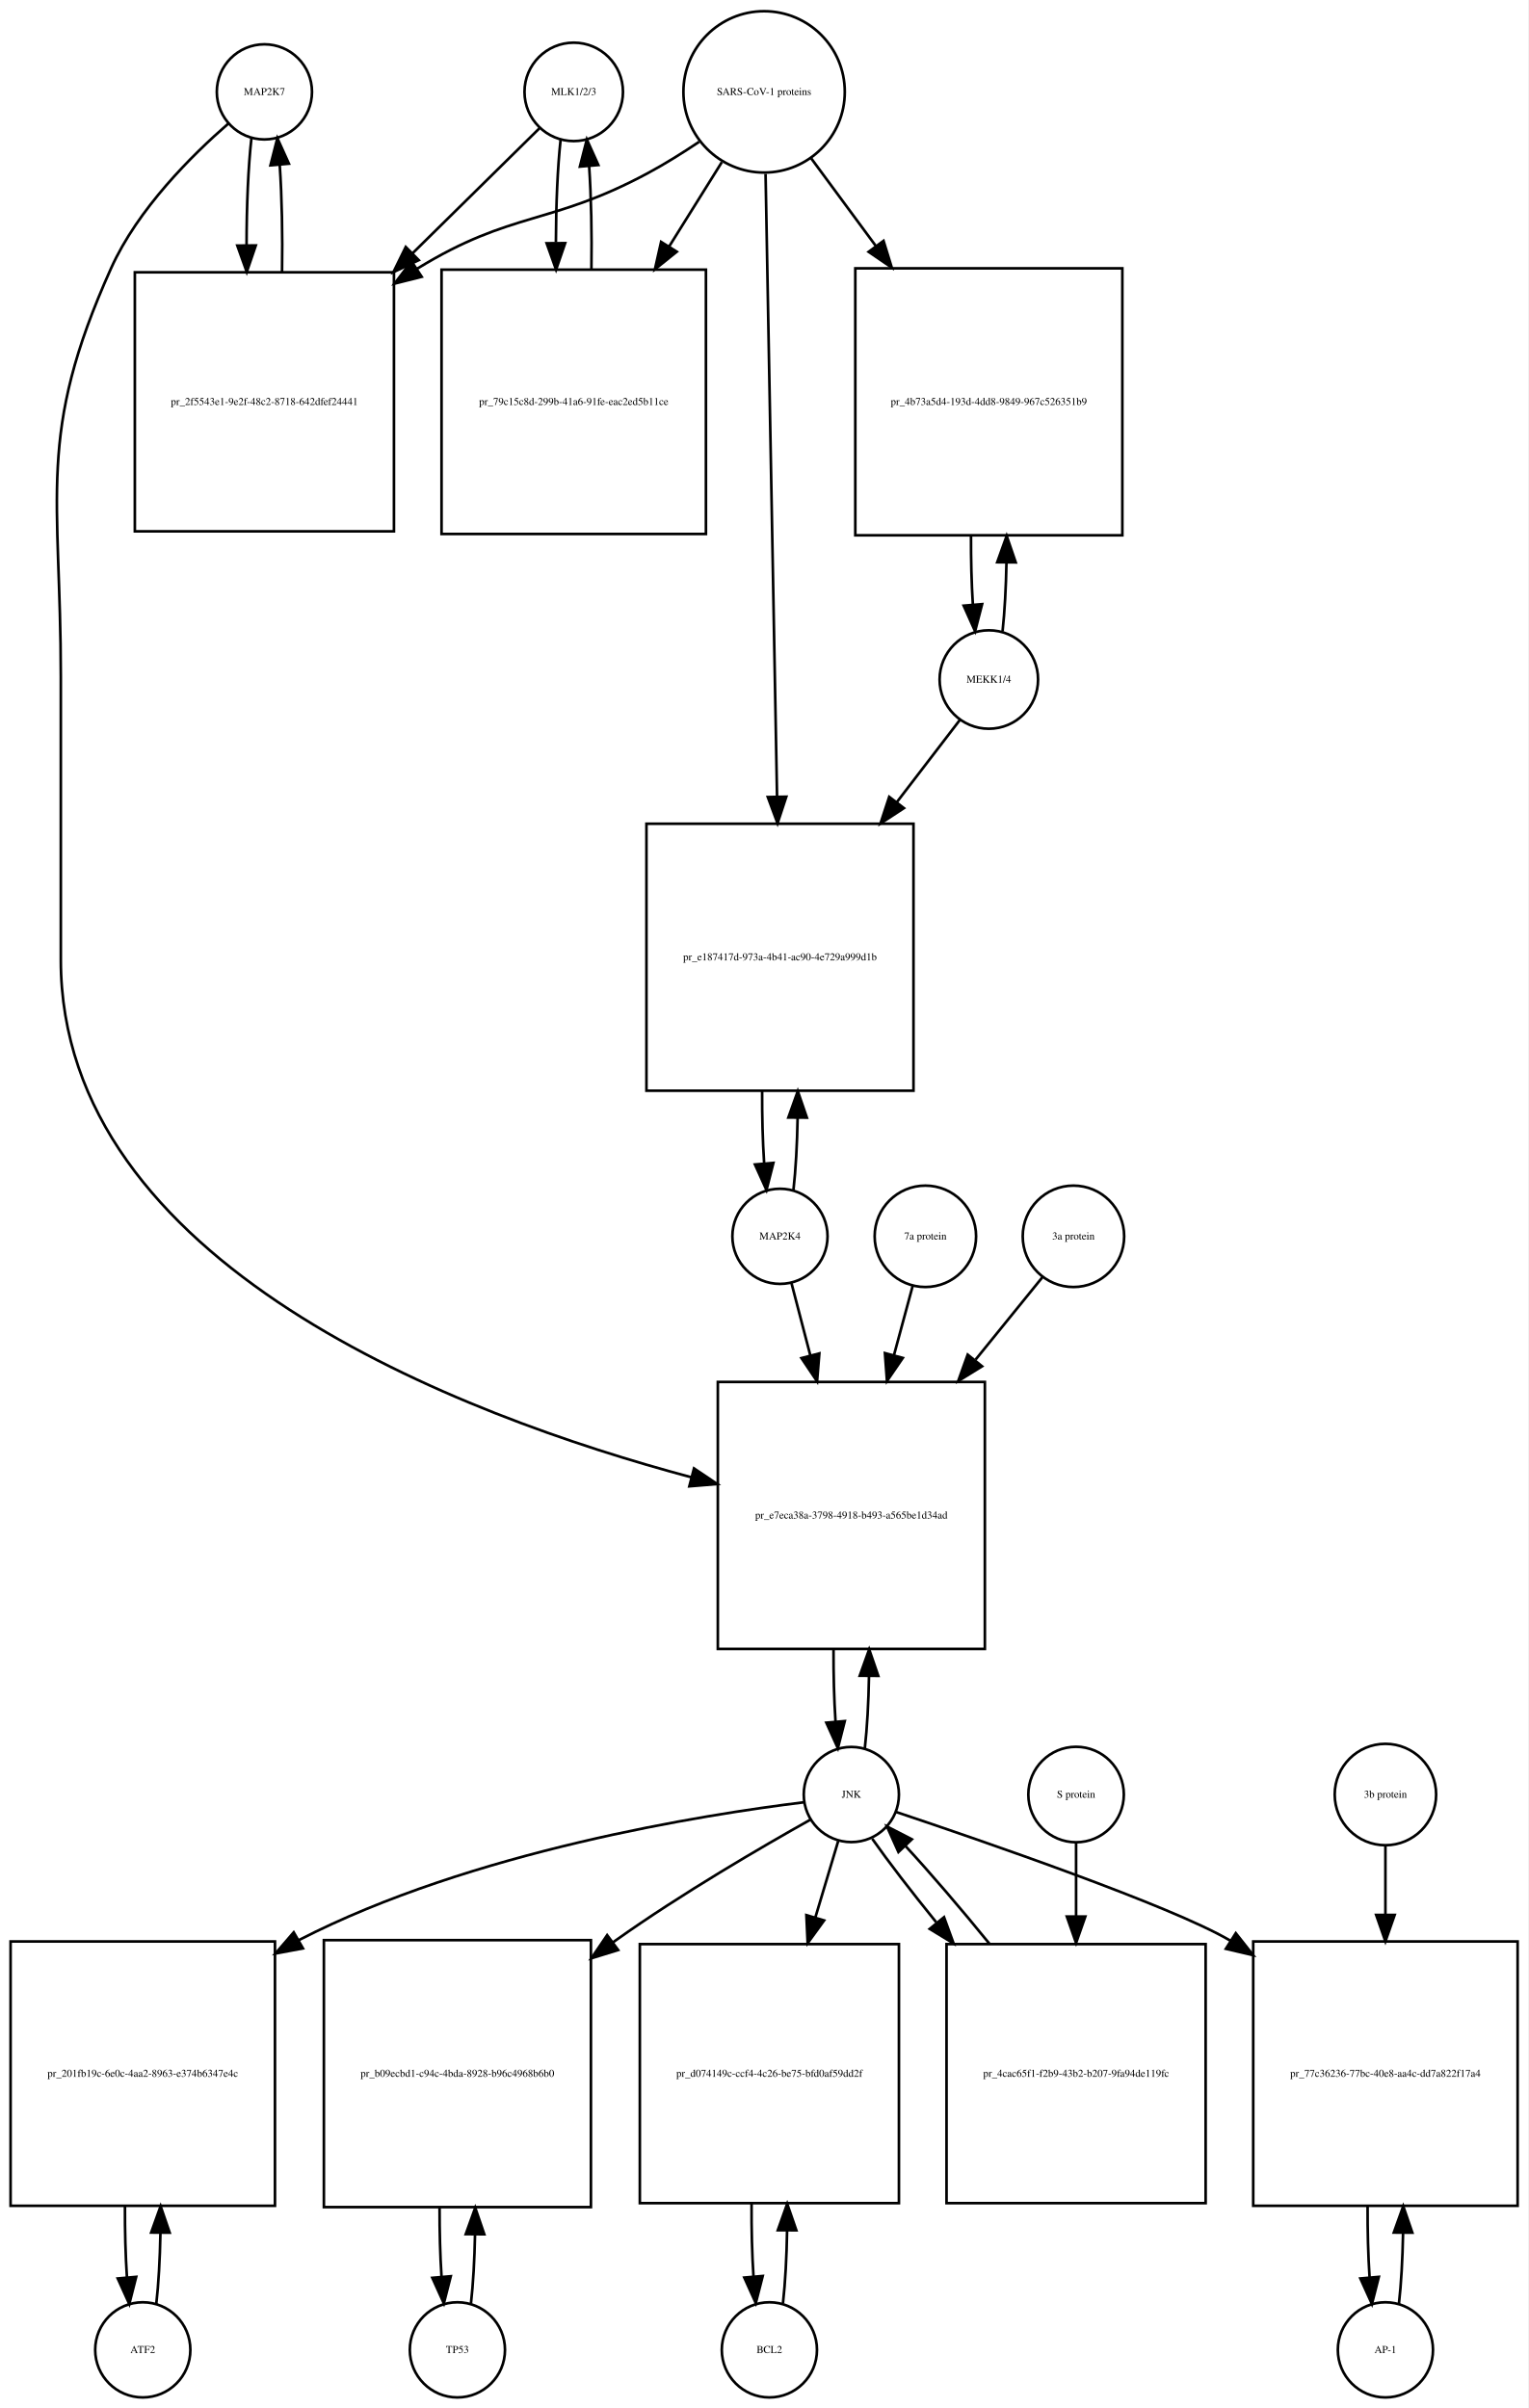
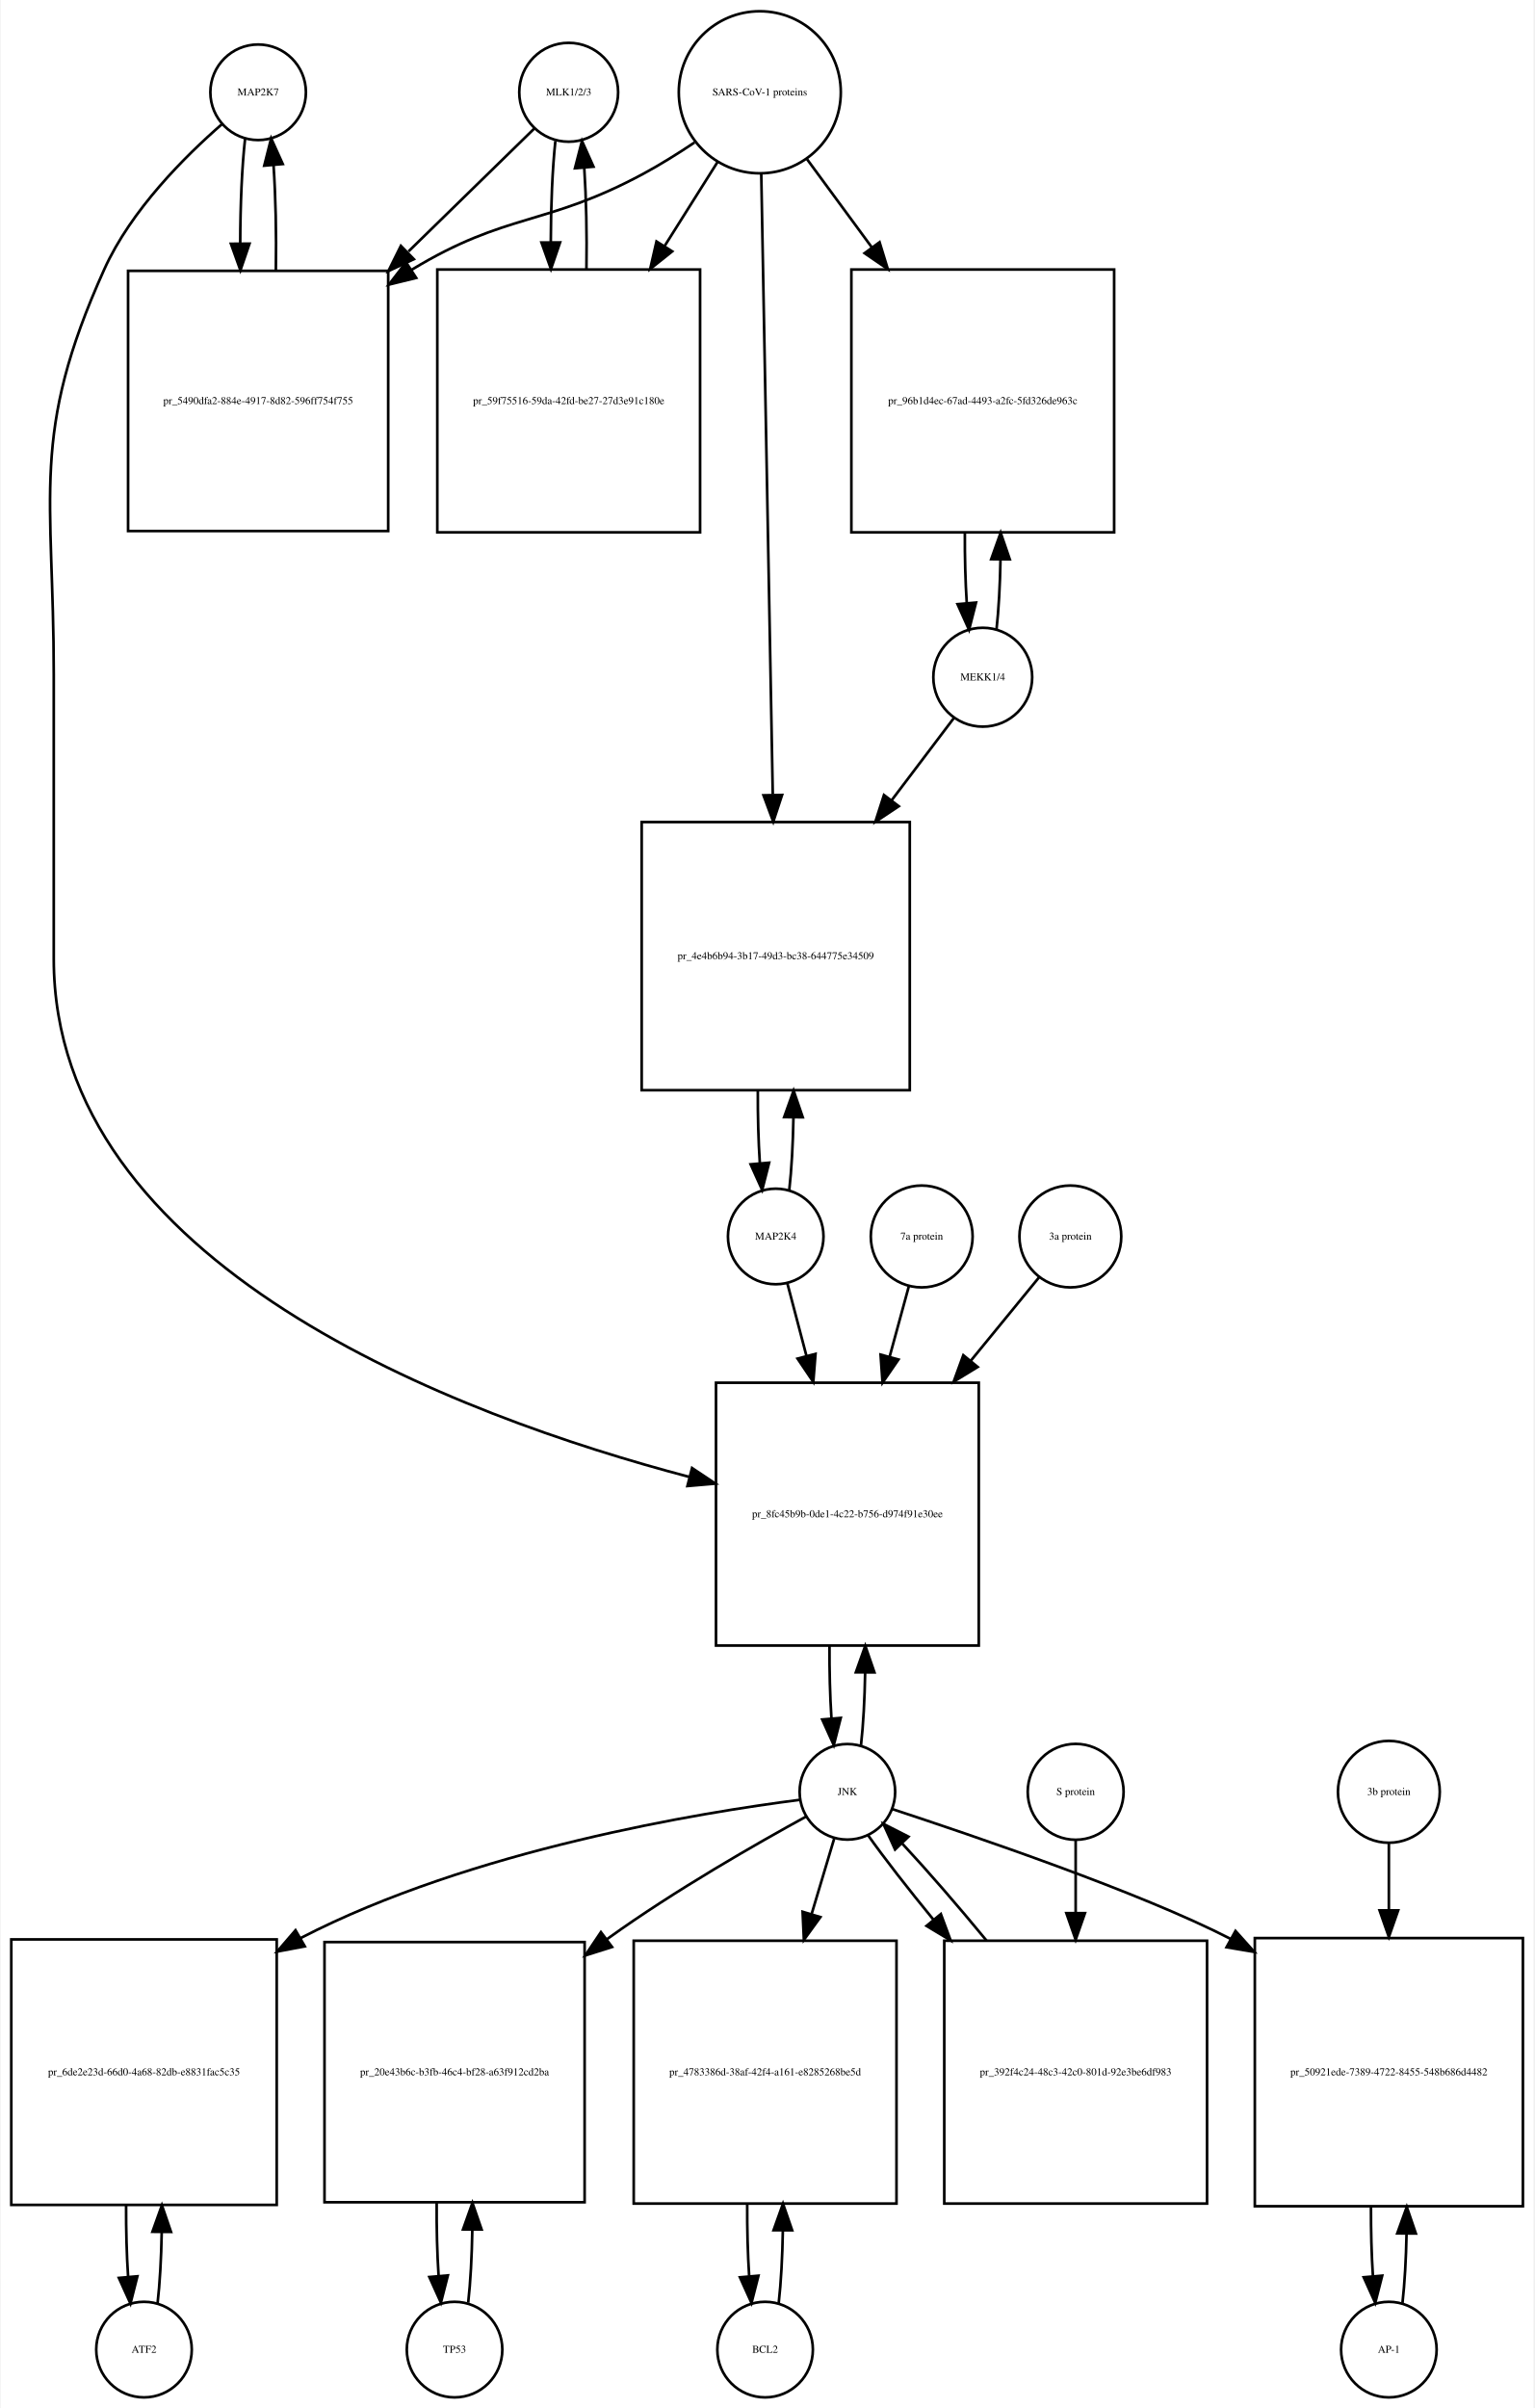
- <svg xmlns="http://www.w3.org/2000/svg" width="578pt" height="911pt" viewBox="0.00 0.00 578.00 911.01">
-   <g id="graph0" class="graph" transform="scale(1 1) rotate(0) translate(4 907.009)">
-     <polygon fill="white" stroke="none" points="-4,4 -4,-907.009 574,-907.009 574,4 -4,4" />
+ <svg xmlns="http://www.w3.org/2000/svg" width="578pt" height="907pt" viewBox="0.00 0.00 577.50 907.01">
+   <g id="graph0" class="graph" transform="scale(1 1) rotate(0) translate(4 903.009)">
+     <polygon fill="white" stroke="none" points="-4,4 -4,-903.009 573.5,-903.009 573.5,4 -4,4" />
    <g id="node1" class="node">
-       <ellipse fill="none" stroke="black" cx="96" cy="-872.25" rx="18" ry="18" />
-       <text text-anchor="middle" x="96" y="-871.05" font-family="Times,serif" font-size="4.00">MAP2K7</text>
+       <ellipse fill="none" stroke="black" cx="93" cy="-868.25" rx="18" ry="18" />
+       <text text-anchor="middle" x="93" y="-867.05" font-family="Times,serif" font-size="4.00">MAP2K7</text>
    </g>
    <g id="node2" class="node">
-       <polygon fill="none" stroke="black" points="145,-803.991 47,-803.991 47,-705.991 145,-705.991 145,-803.991" />
-       <text text-anchor="middle" x="96" y="-753.791" font-family="Times,serif" font-size="4.00">pr_2f5543e1-9e2f-48c2-8718-642dfef24441</text>
+       <polygon fill="none" stroke="black" points="142,-800.991 44,-800.991 44,-702.991 142,-702.991 142,-800.991" />
+       <text text-anchor="middle" x="93" y="-750.791" font-family="Times,serif" font-size="4.00">pr_5490dfa2-884e-4917-8d82-596ff754f755</text>
    </g>
    <g id="edge1" class="edge">
-       <path fill="none" stroke="black" d="M91.099,-854.736C89.886,-843.963 89.27,-829.191 89.251,-814.355" />
-       <polygon fill="black" stroke="black" points="92.752,-814.149 89.332,-804.121 85.752,-814.093 92.752,-814.149" />
+       <path fill="none" stroke="black" d="M88.099,-850.879C86.898,-840.3 86.282,-825.831 86.251,-811.263" />
+       <polygon fill="black" stroke="black" points="89.751,-811.232 86.324,-801.207 82.752,-811.182 89.751,-811.232" />
    </g>
    <g id="node20" class="node">
-       <polygon fill="none" stroke="black" points="368.5,-384.184 267.5,-384.184 267.5,-283.184 368.5,-283.184 368.5,-384.184" />
-       <text text-anchor="middle" x="318" y="-332.484" font-family="Times,serif" font-size="4.00">pr_e7eca38a-3798-4918-b493-a565be1d34ad</text>
+       <polygon fill="none" stroke="black" points="364.5,-382.184 265.5,-382.184 265.5,-283.184 364.5,-283.184 364.5,-382.184" />
+       <text text-anchor="middle" x="315" y="-331.484" font-family="Times,serif" font-size="4.00">pr_8fc45b9b-0de1-4c22-b756-d974f91e30ee</text>
    </g>
    <g id="edge2" class="edge">
-       <path fill="none" stroke="black" d="M82.374,-860.26C68.653,-848.341 48.113,-827.982 38,-805.491 9.617,-742.367 19,-720.14 19,-650.929 19,-650.929 19,-650.929 19,-543.868 19,-428.575 170.102,-371.489 257.473,-348.118" />
-       <polygon fill="black" stroke="black" points="258.483,-351.471 267.279,-345.564 256.719,-344.697 258.483,-351.471" />
+       <path fill="none" stroke="black" d="M79.381,-856.257C65.666,-844.335 45.131,-823.974 35,-801.491 6.93,-739.194 16,-717.258 16,-648.929 16,-648.929 16,-648.929 16,-541.868 16,-426.299 168.303,-369.651 255.51,-346.687" />
+       <polygon fill="black" stroke="black" points="256.473,-350.053 265.291,-344.18 254.735,-343.273 256.473,-350.053" />
    </g>
    <g id="edge3" class="edge">
-       <path fill="none" stroke="black" d="M102.668,-804.121C102.909,-817.933 102.62,-832.493 101.801,-844.51" />
-       <polygon fill="black" stroke="black" points="98.292,-844.467 100.901,-854.736 105.265,-845.082 98.292,-844.467" />
+       <path fill="none" stroke="black" d="M99.676,-801.207C99.902,-814.788 99.608,-829.058 98.794,-840.844" />
+       <polygon fill="black" stroke="black" points="95.302,-840.608 97.901,-850.879 102.274,-841.229 95.302,-840.608" />
    </g>
    <g id="node3" class="node">
-       <ellipse fill="none" stroke="black" cx="213" cy="-872.25" rx="18.623" ry="18.623" />
-       <text text-anchor="middle" x="213" y="-871.05" font-family="Times,serif" font-size="4.00">MLK1/2/3</text>
+       <ellipse fill="none" stroke="black" cx="210" cy="-868.25" rx="18.623" ry="18.623" />
+       <text text-anchor="middle" x="210" y="-867.05" font-family="Times,serif" font-size="4.00">MLK1/2/3</text>
    </g>
    <g id="edge4" class="edge">
-       <path fill="none" stroke="black" d="M200.032,-858.475C188.214,-846.832 169.908,-828.799 151.927,-811.085" />
-       <polygon fill="black" stroke="black" points="154.379,-808.588 144.799,-804.064 149.467,-813.575 154.379,-808.588" />
+       <path fill="none" stroke="black" d="M197.032,-854.585C185.371,-843.197 167.392,-825.64 149.642,-808.306" />
+       <polygon fill="black" stroke="black" points="151.667,-805.392 142.068,-800.909 146.777,-810.4 151.667,-805.392" />
    </g>
    <g id="node5" class="node">
-       <polygon fill="none" stroke="black" points="263,-804.991 163,-804.991 163,-704.991 263,-704.991 263,-804.991" />
-       <text text-anchor="middle" x="213" y="-753.791" font-family="Times,serif" font-size="4.00">pr_79c15c8d-299b-41a6-91fe-eac2ed5b11ce</text>
+       <polygon fill="none" stroke="black" points="259.5,-801.491 160.5,-801.491 160.5,-702.491 259.5,-702.491 259.5,-801.491" />
+       <text text-anchor="middle" x="210" y="-750.791" font-family="Times,serif" font-size="4.00">pr_59f75516-59da-42fd-be27-27d3e91c180e</text>
    </g>
    <g id="edge5" class="edge">
-       <path fill="none" stroke="black" d="M208.045,-854.243C206.895,-843.762 206.298,-829.634 206.253,-815.363" />
-       <polygon fill="black" stroke="black" points="209.755,-815.018 206.318,-804.996 202.755,-814.974 209.755,-815.018" />
+       <path fill="none" stroke="black" d="M204.991,-849.896C203.875,-839.548 203.296,-825.742 203.253,-811.803" />
+       <polygon fill="black" stroke="black" points="206.753,-811.699 203.316,-801.677 199.753,-811.655 206.753,-811.699" />
    </g>
    <g id="node4" class="node">
-       <ellipse fill="none" stroke="black" cx="285" cy="-872.25" rx="30.52" ry="30.52" />
-       <text text-anchor="middle" x="285" y="-871.05" font-family="Times,serif" font-size="4.00">SARS-CoV-1 proteins</text>
+       <ellipse fill="none" stroke="black" cx="282" cy="-868.25" rx="30.52" ry="30.52" />
+       <text text-anchor="middle" x="282" y="-867.05" font-family="Times,serif" font-size="4.00">SARS-CoV-1 proteins</text>
    </g>
    <g id="edge6" class="edge">
-       <path fill="none" stroke="black" d="M260.418,-853.348C254.231,-849.202 247.497,-844.986 241,-841.491 204.147,-821.667 189.688,-827.342 154,-805.491 153.908,-805.434 153.817,-805.378 153.725,-805.322" />
-       <polygon fill="black" stroke="black" points="155.493,-802.295 145.219,-799.71 151.639,-808.138 155.493,-802.295" />
+       <path fill="none" stroke="black" d="M257.418,-849.348C251.231,-845.202 244.497,-840.986 238,-837.491 201.147,-817.667 186.797,-823.163 151,-801.491 150.909,-801.435 150.818,-801.38 150.726,-801.325" />
+       <polygon fill="black" stroke="black" points="152.547,-798.334 142.257,-795.811 148.728,-804.2 152.547,-798.334" />
    </g>
    <g id="edge7" class="edge">
-       <path fill="none" stroke="black" d="M269.021,-845.67C263.078,-836.157 256.069,-824.936 249.056,-813.71" />
-       <polygon fill="black" stroke="black" points="251.977,-811.78 243.711,-805.153 246.04,-815.489 251.977,-811.78" />
+       <path fill="none" stroke="black" d="M266.021,-841.892C260.078,-832.462 253.069,-821.338 246.056,-810.209" />
+       <polygon fill="black" stroke="black" points="249.003,-808.321 240.711,-801.726 243.081,-812.053 249.003,-808.321" />
    </g>
    <g id="node17" class="node">
-       <polygon fill="none" stroke="black" points="420.5,-805.491 319.5,-805.491 319.5,-704.491 420.5,-704.491 420.5,-805.491" />
-       <text text-anchor="middle" x="370" y="-753.791" font-family="Times,serif" font-size="4.00">pr_4b73a5d4-193d-4dd8-9849-967c526351b9</text>
+       <polygon fill="none" stroke="black" points="415.5,-801.491 316.5,-801.491 316.5,-702.491 415.5,-702.491 415.5,-801.491" />
+       <text text-anchor="middle" x="366" y="-750.791" font-family="Times,serif" font-size="4.00">pr_96b1d4ec-67ad-4493-a2fc-5fd326de963c</text>
    </g>
    <g id="edge8" class="edge">
-       <path fill="none" stroke="black" d="M302.819,-847.088C310.018,-837.326 318.662,-825.604 327.317,-813.869" />
-       <polygon fill="black" stroke="black" points="330.174,-815.892 333.292,-805.766 324.54,-811.737 330.174,-815.892" />
+       <path fill="none" stroke="black" d="M299.814,-843.018C307.014,-833.225 315.652,-821.475 324.275,-809.746" />
+       <polygon fill="black" stroke="black" points="327.121,-811.784 330.224,-801.654 321.481,-807.638 327.121,-811.784" />
    </g>
    <g id="node19" class="node">
-       <polygon fill="none" stroke="black" points="341.5,-595.368 240.5,-595.368 240.5,-494.368 341.5,-494.368 341.5,-595.368" />
-       <text text-anchor="middle" x="291" y="-543.668" font-family="Times,serif" font-size="4.00">pr_e187417d-973a-4b41-ac90-4e729a999d1b</text>
+       <polygon fill="none" stroke="black" points="338.5,-593.368 237.5,-593.368 237.5,-492.368 338.5,-492.368 338.5,-593.368" />
+       <text text-anchor="middle" x="288" y="-541.668" font-family="Times,serif" font-size="4.00">pr_4e4b6b94-3b17-49d3-bc38-644775e34509</text>
    </g>
    <g id="edge9" class="edge">
-       <path fill="none" stroke="black" d="M285.554,-841.222C286.537,-787.874 288.607,-675.638 289.893,-605.917" />
-       <polygon fill="black" stroke="black" points="293.399,-605.592 290.084,-595.53 286.4,-605.463 293.399,-605.592" />
+       <path fill="none" stroke="black" d="M282.554,-837.406C283.536,-784.46 285.601,-673.154 286.887,-603.84" />
+       <polygon fill="black" stroke="black" points="290.393,-603.574 287.079,-593.511 283.394,-603.444 290.393,-603.574" />
    </g>
    <g id="edge10" class="edge">
-       <path fill="none" stroke="black" d="M219.682,-804.996C219.895,-818.444 219.607,-832.532 218.819,-844.243" />
-       <polygon fill="black" stroke="black" points="215.329,-843.979 217.955,-854.243 222.303,-844.581 215.329,-843.979" />
+       <path fill="none" stroke="black" d="M216.684,-801.677C216.889,-814.681 216.617,-828.282 215.871,-839.704" />
+       <polygon fill="black" stroke="black" points="212.364,-839.637 215.009,-849.896 219.339,-840.227 212.364,-839.637" />
    </g>
    <g id="node6" class="node">
      <ellipse fill="none" stroke="black" cx="50" cy="-18" rx="18" ry="18" />
      <text text-anchor="middle" x="50" y="-16.8" font-family="Times,serif" font-size="4.00">ATF2</text>
    </g>
    <g id="node7" class="node">
      <polygon fill="none" stroke="black" points="100,-172.5 0,-172.5 0,-72.5 100,-72.5 100,-172.5" />
-       <text text-anchor="middle" x="50" y="-121.3" font-family="Times,serif" font-size="4.00">pr_201fb19c-6e0c-4aa2-8963-e374b6347e4c</text>
+       <text text-anchor="middle" x="50" y="-121.3" font-family="Times,serif" font-size="4.00">pr_6de2e23d-66d0-4a68-82db-e8831fac5c35</text>
    </g>
    <g id="edge11" class="edge">
      <path fill="none" stroke="black" d="M55.1,-35.342C55.962,-42.84 56.486,-52.236 56.672,-62.044" />
      <polygon fill="black" stroke="black" points="53.175,-62.376 56.745,-72.352 60.175,-62.327 53.175,-62.376" />
    </g>
    <g id="edge12" class="edge">
      <path fill="none" stroke="black" d="M43.255,-72.352C43.21,-63.063 43.462,-53.683 44.009,-45.433" />
      <polygon fill="black" stroke="black" points="47.507,-45.611 44.9,-35.342 40.534,-44.996 47.507,-45.611" />
    </g>
    <g id="node8" class="node">
-       <ellipse fill="none" stroke="black" cx="318" cy="-228.092" rx="18" ry="18" />
-       <text text-anchor="middle" x="318" y="-226.892" font-family="Times,serif" font-size="4.00">JNK</text>
+       <ellipse fill="none" stroke="black" cx="315" cy="-228.092" rx="18" ry="18" />
+       <text text-anchor="middle" x="315" y="-226.892" font-family="Times,serif" font-size="4.00">JNK</text>
    </g>
    <g id="edge13" class="edge">
-       <path fill="none" stroke="black" d="M299.988,-225.15C262.573,-220.547 174.473,-206.726 109,-173 108.907,-172.952 108.814,-172.904 108.721,-172.856" />
-       <polygon fill="black" stroke="black" points="110.577,-169.886 100.163,-167.937 107.089,-175.955 110.577,-169.886" />
+       <path fill="none" stroke="black" d="M297.247,-225.095C260.368,-220.389 173.534,-206.386 109,-173 108.907,-172.952 108.814,-172.904 108.722,-172.856" />
+       <polygon fill="black" stroke="black" points="110.581,-169.888 100.17,-167.924 107.084,-175.952 110.581,-169.888" />
    </g>
    <g id="node10" class="node">
-       <polygon fill="none" stroke="black" points="219.5,-173 118.5,-173 118.5,-72 219.5,-72 219.5,-173" />
-       <text text-anchor="middle" x="169" y="-121.3" font-family="Times,serif" font-size="4.00">pr_b09ecbd1-c94c-4bda-8928-b96c4968b6b0</text>
+       <polygon fill="none" stroke="black" points="216,-171.5 118,-171.5 118,-73.5 216,-73.5 216,-171.5" />
+       <text text-anchor="middle" x="167" y="-121.3" font-family="Times,serif" font-size="4.00">pr_20e43b6c-b3fb-46c4-bf28-a63f912cd2ba</text>
    </g>
    <g id="edge14" class="edge">
-       <path fill="none" stroke="black" d="M302.457,-218.55C284.351,-208.395 253.759,-190.599 229,-173 228.615,-172.726 228.229,-172.451 227.842,-172.173" />
-       <polygon fill="black" stroke="black" points="229.794,-169.264 219.67,-166.14 225.636,-174.895 229.794,-169.264" />
+       <path fill="none" stroke="black" d="M299.546,-218.832C281.219,-208.806 250.006,-190.997 225,-173 224.819,-172.87 224.637,-172.739 224.456,-172.607" />
+       <polygon fill="black" stroke="black" points="226.339,-169.645 216.236,-166.452 222.143,-175.248 226.339,-169.645" />
    </g>
    <g id="node12" class="node">
-       <polygon fill="none" stroke="black" points="336,-171.5 238,-171.5 238,-73.5 336,-73.5 336,-171.5" />
-       <text text-anchor="middle" x="287" y="-121.3" font-family="Times,serif" font-size="4.00">pr_d074149c-ccf4-4c26-be75-bfd0af59dd2f</text>
+       <polygon fill="none" stroke="black" points="333.5,-172 234.5,-172 234.5,-73 333.5,-73 333.5,-172" />
+       <text text-anchor="middle" x="284" y="-121.3" font-family="Times,serif" font-size="4.00">pr_4783386d-38af-42f4-a161-e8285268be5d</text>
    </g>
    <g id="edge15" class="edge">
-       <path fill="none" stroke="black" d="M313.019,-210.448C310.608,-202.391 307.554,-192.185 304.393,-181.623" />
-       <polygon fill="black" stroke="black" points="307.696,-180.451 301.476,-171.874 300.99,-182.458 307.696,-180.451" />
+       <path fill="none" stroke="black" d="M310.019,-210.448C307.634,-202.479 304.62,-192.407 301.496,-181.967" />
+       <polygon fill="black" stroke="black" points="304.831,-180.903 298.611,-172.326 298.125,-182.91 304.831,-180.903" />
    </g>
    <g id="node14" class="node">
-       <polygon fill="none" stroke="black" points="570,-172.5 470,-172.5 470,-72.5 570,-72.5 570,-172.5" />
-       <text text-anchor="middle" x="520" y="-121.3" font-family="Times,serif" font-size="4.00">pr_77c36236-77bc-40e8-aa4c-dd7a822f17a4</text>
+       <polygon fill="none" stroke="black" points="569.5,-173 468.5,-173 468.5,-72 569.5,-72 569.5,-173" />
+       <text text-anchor="middle" x="519" y="-121.3" font-family="Times,serif" font-size="4.00">pr_50921ede-7389-4722-8455-548b686d4482</text>
    </g>
    <g id="edge16" class="edge">
-       <path fill="none" stroke="black" d="M334.937,-221.485C367.752,-210.492 438.726,-186.046 461,-173 461.094,-172.945 461.187,-172.89 461.281,-172.835" />
-       <polygon fill="black" stroke="black" points="463.402,-175.634 469.966,-167.317 459.649,-169.726 463.402,-175.634" />
+       <path fill="none" stroke="black" d="M331.919,-221.588C362.232,-211.608 425.23,-190.296 459.452,-172.66" />
+       <polygon fill="black" stroke="black" points="461.217,-175.684 468.29,-167.796 457.841,-169.551 461.217,-175.684" />
    </g>
    <g id="edge17" class="edge">
-       <path fill="none" stroke="black" d="M323.1,-245.608C323.971,-253.265 324.497,-262.882 324.678,-272.907" />
-       <polygon fill="black" stroke="black" points="321.179,-273.035 324.745,-283.012 328.179,-272.989 321.179,-273.035" />
+       <path fill="none" stroke="black" d="M320.126,-245.673C320.996,-253.352 321.517,-262.986 321.687,-273.004" />
+       <polygon fill="black" stroke="black" points="318.188,-273.111 321.742,-283.092 325.188,-273.073 318.188,-273.111" />
    </g>
    <g id="node23" class="node">
-       <polygon fill="none" stroke="black" points="452,-171.5 354,-171.5 354,-73.5 452,-73.5 452,-171.5" />
-       <text text-anchor="middle" x="403" y="-121.3" font-family="Times,serif" font-size="4.00">pr_4cac65f1-f2b9-43b2-b207-9fa94de119fc</text>
+       <polygon fill="none" stroke="black" points="450.5,-172 351.5,-172 351.5,-73 450.5,-73 450.5,-172" />
+       <text text-anchor="middle" x="401" y="-121.3" font-family="Times,serif" font-size="4.00">pr_392f4c24-48c3-42c0-801d-92e3be6df983</text>
    </g>
    <g id="edge18" class="edge">
-       <path fill="none" stroke="black" d="M325.9,-211.359C331.966,-202.713 340.671,-191.406 350.081,-179.795" />
-       <polygon fill="black" stroke="black" points="353.053,-181.69 356.684,-171.737 347.639,-177.253 353.053,-181.69" />
+       <path fill="none" stroke="black" d="M322.734,-211.807C328.881,-203.127 337.806,-191.664 347.466,-179.883" />
+       <polygon fill="black" stroke="black" points="350.212,-182.054 353.897,-172.121 344.822,-177.588 350.212,-182.054" />
    </g>
    <g id="node9" class="node">
-       <ellipse fill="none" stroke="black" cx="169" cy="-18" rx="18" ry="18" />
-       <text text-anchor="middle" x="169" y="-16.8" font-family="Times,serif" font-size="4.00">TP53</text>
+       <ellipse fill="none" stroke="black" cx="167" cy="-18" rx="18" ry="18" />
+       <text text-anchor="middle" x="167" y="-16.8" font-family="Times,serif" font-size="4.00">TP53</text>
    </g>
    <g id="edge19" class="edge">
-       <path fill="none" stroke="black" d="M174.128,-35.582C174.962,-42.947 175.475,-52.111 175.665,-61.684" />
-       <polygon fill="black" stroke="black" points="172.166,-61.78 175.747,-71.751 179.166,-61.723 172.166,-61.78" />
+       <path fill="none" stroke="black" d="M172.139,-35.679C173.009,-43.399 173.526,-53.079 173.692,-63.133" />
+       <polygon fill="black" stroke="black" points="170.192,-63.268 173.74,-73.251 177.192,-63.235 170.192,-63.268" />
    </g>
    <g id="edge20" class="edge">
-       <path fill="none" stroke="black" d="M162.253,-71.751C162.222,-62.774 162.467,-53.735 162.989,-45.738" />
-       <polygon fill="black" stroke="black" points="166.493,-45.848 163.872,-35.582 159.519,-45.242 166.493,-45.848" />
+       <path fill="none" stroke="black" d="M160.26,-73.251C160.195,-63.759 160.44,-54.129 160.994,-45.669" />
+       <polygon fill="black" stroke="black" points="164.483,-45.944 161.861,-35.679 157.509,-45.338 164.483,-45.944" />
    </g>
    <g id="node11" class="node">
-       <ellipse fill="none" stroke="black" cx="287" cy="-18" rx="18" ry="18" />
-       <text text-anchor="middle" x="287" y="-16.8" font-family="Times,serif" font-size="4.00">BCL2</text>
+       <ellipse fill="none" stroke="black" cx="284" cy="-18" rx="18" ry="18" />
+       <text text-anchor="middle" x="284" y="-16.8" font-family="Times,serif" font-size="4.00">BCL2</text>
    </g>
    <g id="edge21" class="edge">
-       <path fill="none" stroke="black" d="M292.139,-35.679C293.009,-43.399 293.526,-53.079 293.692,-63.133" />
-       <polygon fill="black" stroke="black" points="290.192,-63.268 293.74,-73.251 297.192,-63.235 290.192,-63.268" />
+       <path fill="none" stroke="black" d="M289.126,-35.566C289.996,-43.238 290.517,-52.864 290.687,-62.873" />
+       <polygon fill="black" stroke="black" points="287.188,-62.971 290.742,-72.951 294.188,-62.933 287.188,-62.971" />
    </g>
    <g id="edge22" class="edge">
-       <path fill="none" stroke="black" d="M280.26,-73.251C280.195,-63.759 280.44,-54.129 280.994,-45.669" />
-       <polygon fill="black" stroke="black" points="284.483,-45.944 281.861,-35.679 277.509,-45.338 284.483,-45.944" />
+       <path fill="none" stroke="black" d="M277.258,-72.951C277.201,-63.597 277.443,-54.122 277.987,-45.779" />
+       <polygon fill="black" stroke="black" points="281.495,-45.832 278.874,-35.566 274.521,-45.226 281.495,-45.832" />
    </g>
    <g id="node13" class="node">
-       <ellipse fill="none" stroke="black" cx="520" cy="-18" rx="18" ry="18" />
-       <text text-anchor="middle" x="520" y="-16.8" font-family="Times,serif" font-size="4.00">AP-1</text>
+       <ellipse fill="none" stroke="black" cx="519" cy="-18" rx="18" ry="18" />
+       <text text-anchor="middle" x="519" y="-16.8" font-family="Times,serif" font-size="4.00">AP-1</text>
    </g>
    <g id="edge23" class="edge">
-       <path fill="none" stroke="black" d="M525.1,-35.342C525.962,-42.84 526.486,-52.236 526.672,-62.044" />
-       <polygon fill="black" stroke="black" points="523.175,-62.376 526.745,-72.352 530.174,-62.327 523.175,-62.376" />
+       <path fill="none" stroke="black" d="M524.128,-35.582C524.962,-42.947 525.475,-52.111 525.665,-61.684" />
+       <polygon fill="black" stroke="black" points="522.166,-61.78 525.747,-71.751 529.166,-61.723 522.166,-61.78" />
    </g>
    <g id="edge24" class="edge">
-       <path fill="none" stroke="black" d="M513.255,-72.352C513.21,-63.063 513.462,-53.683 514.009,-45.433" />
-       <polygon fill="black" stroke="black" points="517.507,-45.611 514.9,-35.342 510.534,-44.996 517.507,-45.611" />
+       <path fill="none" stroke="black" d="M512.253,-71.751C512.222,-62.774 512.467,-53.735 512.989,-45.738" />
+       <polygon fill="black" stroke="black" points="516.493,-45.848 513.872,-35.582 509.519,-45.242 516.493,-45.848" />
    </g>
    <g id="node15" class="node">
-       <ellipse fill="none" stroke="black" cx="520" cy="-228.092" rx="19.184" ry="19.184" />
-       <text text-anchor="middle" x="520" y="-226.892" font-family="Times,serif" font-size="4.00">3b protein</text>
+       <ellipse fill="none" stroke="black" cx="519" cy="-228.092" rx="19.184" ry="19.184" />
+       <text text-anchor="middle" x="519" y="-226.892" font-family="Times,serif" font-size="4.00">3b protein</text>
    </g>
    <g id="edge25" class="edge">
-       <path fill="none" stroke="black" d="M520,-208.572C520,-201.135 520,-192.112 520,-182.757" />
-       <polygon fill="black" stroke="black" points="523.5,-182.535 520,-172.535 516.5,-182.535 523.5,-182.535" />
+       <path fill="none" stroke="black" d="M519,-208.572C519,-201.384 519,-192.713 519,-183.693" />
+       <polygon fill="black" stroke="black" points="522.5,-183.421 519,-173.421 515.5,-183.421 522.5,-183.421" />
    </g>
    <g id="node16" class="node">
-       <ellipse fill="none" stroke="black" cx="370" cy="-649.929" rx="18.623" ry="18.623" />
-       <text text-anchor="middle" x="370" y="-648.729" font-family="Times,serif" font-size="4.00">MEKK1/4</text>
+       <ellipse fill="none" stroke="black" cx="366" cy="-647.929" rx="18.623" ry="18.623" />
+       <text text-anchor="middle" x="366" y="-646.729" font-family="Times,serif" font-size="4.00">MEKK1/4</text>
    </g>
    <g id="edge26" class="edge">
-       <path fill="none" stroke="black" d="M375.193,-668.19C376.001,-675.601 376.494,-684.741 376.674,-694.264" />
-       <polygon fill="black" stroke="black" points="373.174,-694.297 376.746,-704.271 380.173,-694.246 373.174,-694.297" />
+       <path fill="none" stroke="black" d="M371.166,-665.782C372,-673.256 372.505,-682.54 372.68,-692.203" />
+       <polygon fill="black" stroke="black" points="369.181,-692.373 372.743,-702.351 376.181,-692.33 369.181,-692.373" />
    </g>
    <g id="edge27" class="edge">
-       <path fill="none" stroke="black" d="M359.015,-634.599C352.608,-626.24 344.058,-615.085 335.187,-603.513" />
-       <polygon fill="black" stroke="black" points="337.879,-601.272 329.018,-595.464 332.323,-605.53 337.879,-601.272" />
+       <path fill="none" stroke="black" d="M355.154,-632.599C348.828,-624.24 340.386,-613.085 331.628,-601.513" />
+       <polygon fill="black" stroke="black" points="334.362,-599.326 325.536,-593.464 328.78,-603.55 334.362,-599.326" />
    </g>
    <g id="edge28" class="edge">
-       <path fill="none" stroke="black" d="M363.254,-704.271C363.217,-695.353 363.451,-686.363 363.954,-678.37" />
-       <polygon fill="black" stroke="black" points="367.459,-678.448 364.807,-668.19 360.484,-677.863 367.459,-678.448" />
+       <path fill="none" stroke="black" d="M359.257,-702.351C359.206,-693.212 359.445,-683.971 359.973,-675.803" />
+       <polygon fill="black" stroke="black" points="363.465,-676.045 360.834,-665.782 356.491,-675.446 363.465,-676.045" />
    </g>
    <g id="node18" class="node">
-       <ellipse fill="none" stroke="black" cx="291" cy="-439.276" rx="18" ry="18" />
-       <text text-anchor="middle" x="291" y="-438.076" font-family="Times,serif" font-size="4.00">MAP2K4</text>
+       <ellipse fill="none" stroke="black" cx="288" cy="-437.276" rx="18" ry="18" />
+       <text text-anchor="middle" x="288" y="-436.076" font-family="Times,serif" font-size="4.00">MAP2K4</text>
    </g>
    <g id="edge29" class="edge">
-       <path fill="none" stroke="black" d="M296.1,-456.792C296.971,-464.449 297.497,-474.066 297.678,-484.091" />
-       <polygon fill="black" stroke="black" points="294.179,-484.219 297.745,-494.196 301.179,-484.173 294.179,-484.219" />
+       <path fill="none" stroke="black" d="M293.1,-454.792C293.971,-462.449 294.497,-472.066 294.678,-482.091" />
+       <polygon fill="black" stroke="black" points="291.179,-482.219 294.745,-492.196 298.179,-482.173 291.179,-482.219" />
    </g>
    <g id="edge30" class="edge">
-       <path fill="none" stroke="black" d="M295.338,-421.632C297.349,-413.917 299.873,-404.232 302.501,-394.151" />
-       <polygon fill="black" stroke="black" points="305.903,-394.975 305.038,-384.415 299.129,-393.209 305.903,-394.975" />
+       <path fill="none" stroke="black" d="M292.338,-419.792C294.371,-412.066 296.93,-402.345 299.589,-392.24" />
+       <polygon fill="black" stroke="black" points="302.996,-393.048 302.156,-382.487 296.226,-391.267 302.996,-393.048" />
    </g>
    <g id="edge31" class="edge">
-       <path fill="none" stroke="black" d="M284.255,-494.196C284.21,-484.808 284.462,-475.328 285.009,-466.99" />
-       <polygon fill="black" stroke="black" points="288.517,-467.059 285.9,-456.792 281.543,-466.45 288.517,-467.059" />
+       <path fill="none" stroke="black" d="M281.255,-492.196C281.21,-482.808 281.462,-473.328 282.009,-464.99" />
+       <polygon fill="black" stroke="black" points="285.517,-465.059 282.9,-454.792 278.543,-464.45 285.517,-465.059" />
    </g>
    <g id="edge32" class="edge">
-       <path fill="none" stroke="black" d="M311.255,-283.012C311.21,-273.624 311.462,-264.144 312.009,-255.806" />
-       <polygon fill="black" stroke="black" points="315.517,-255.875 312.9,-245.608 308.543,-255.266 315.517,-255.875" />
+       <path fill="none" stroke="black" d="M308.258,-283.092C308.201,-273.729 308.443,-264.246 308.987,-255.894" />
+       <polygon fill="black" stroke="black" points="312.496,-255.938 309.874,-245.673 305.522,-255.333 312.496,-255.938" />
    </g>
    <g id="node21" class="node">
-       <ellipse fill="none" stroke="black" cx="346" cy="-439.276" rx="19.184" ry="19.184" />
-       <text text-anchor="middle" x="346" y="-438.076" font-family="Times,serif" font-size="4.00">7a protein</text>
+       <ellipse fill="none" stroke="black" cx="343" cy="-437.276" rx="19.184" ry="19.184" />
+       <text text-anchor="middle" x="343" y="-436.076" font-family="Times,serif" font-size="4.00">7a protein</text>
    </g>
    <g id="edge33" class="edge">
-       <path fill="none" stroke="black" d="M341.25,-420.703C339.214,-413.17 336.705,-403.888 334.097,-394.24" />
-       <polygon fill="black" stroke="black" points="337.458,-393.26 331.47,-384.519 330.701,-395.086 337.458,-393.26" />
+       <path fill="none" stroke="black" d="M338.123,-418.406C336.055,-410.828 333.516,-401.526 330.887,-391.893" />
+       <polygon fill="black" stroke="black" points="334.251,-390.926 328.242,-382.201 327.498,-392.769 334.251,-390.926" />
    </g>
    <g id="node22" class="node">
-       <ellipse fill="none" stroke="black" cx="402" cy="-439.276" rx="19.184" ry="19.184" />
-       <text text-anchor="middle" x="402" y="-438.076" font-family="Times,serif" font-size="4.00">3a protein</text>
+       <ellipse fill="none" stroke="black" cx="399" cy="-437.276" rx="19.184" ry="19.184" />
+       <text text-anchor="middle" x="399" y="-436.076" font-family="Times,serif" font-size="4.00">3a protein</text>
    </g>
    <g id="edge34" class="edge">
-       <path fill="none" stroke="black" d="M390.32,-423.872C383.507,-415.47 374.416,-404.258 364.984,-392.626" />
-       <polygon fill="black" stroke="black" points="367.441,-390.099 358.424,-384.536 362.004,-394.508 367.441,-390.099" />
+       <path fill="none" stroke="black" d="M387.32,-422.011C380.368,-413.52 371.043,-402.13 361.404,-390.359" />
+       <polygon fill="black" stroke="black" points="364.091,-388.115 355.047,-382.595 358.674,-392.549 364.091,-388.115" />
    </g>
    <g id="edge35" class="edge">
-       <path fill="none" stroke="black" d="M370.26,-171.609C359.535,-184.813 347.959,-198.338 338.368,-208.728" />
-       <polygon fill="black" stroke="black" points="335.808,-206.341 331.467,-216.006 340.887,-211.158 335.808,-206.341" />
+       <path fill="none" stroke="black" d="M367.398,-172.092C356.737,-185.047 345.288,-198.269 335.756,-208.502" />
+       <polygon fill="black" stroke="black" points="332.96,-206.361 328.574,-216.006 338.017,-211.202 332.96,-206.361" />
    </g>
    <g id="node24" class="node">
-       <ellipse fill="none" stroke="black" cx="403" cy="-228.092" rx="18.062" ry="18.062" />
-       <text text-anchor="middle" x="403" y="-226.892" font-family="Times,serif" font-size="4.00">S protein</text>
+       <ellipse fill="none" stroke="black" cx="401" cy="-228.092" rx="18.062" ry="18.062" />
+       <text text-anchor="middle" x="401" y="-226.892" font-family="Times,serif" font-size="4.00">S protein</text>
    </g>
    <g id="edge36" class="edge">
-       <path fill="none" stroke="black" d="M403,-209.986C403,-202.142 403,-192.333 403,-182.165" />
-       <polygon fill="black" stroke="black" points="406.5,-181.936 403,-171.936 399.5,-181.936 406.5,-181.936" />
+       <path fill="none" stroke="black" d="M401,-209.986C401,-202.228 401,-192.548 401,-182.5" />
+       <polygon fill="black" stroke="black" points="404.5,-182.386 401,-172.386 397.5,-182.386 404.5,-182.386" />
    </g>
  </g>
</svg>
